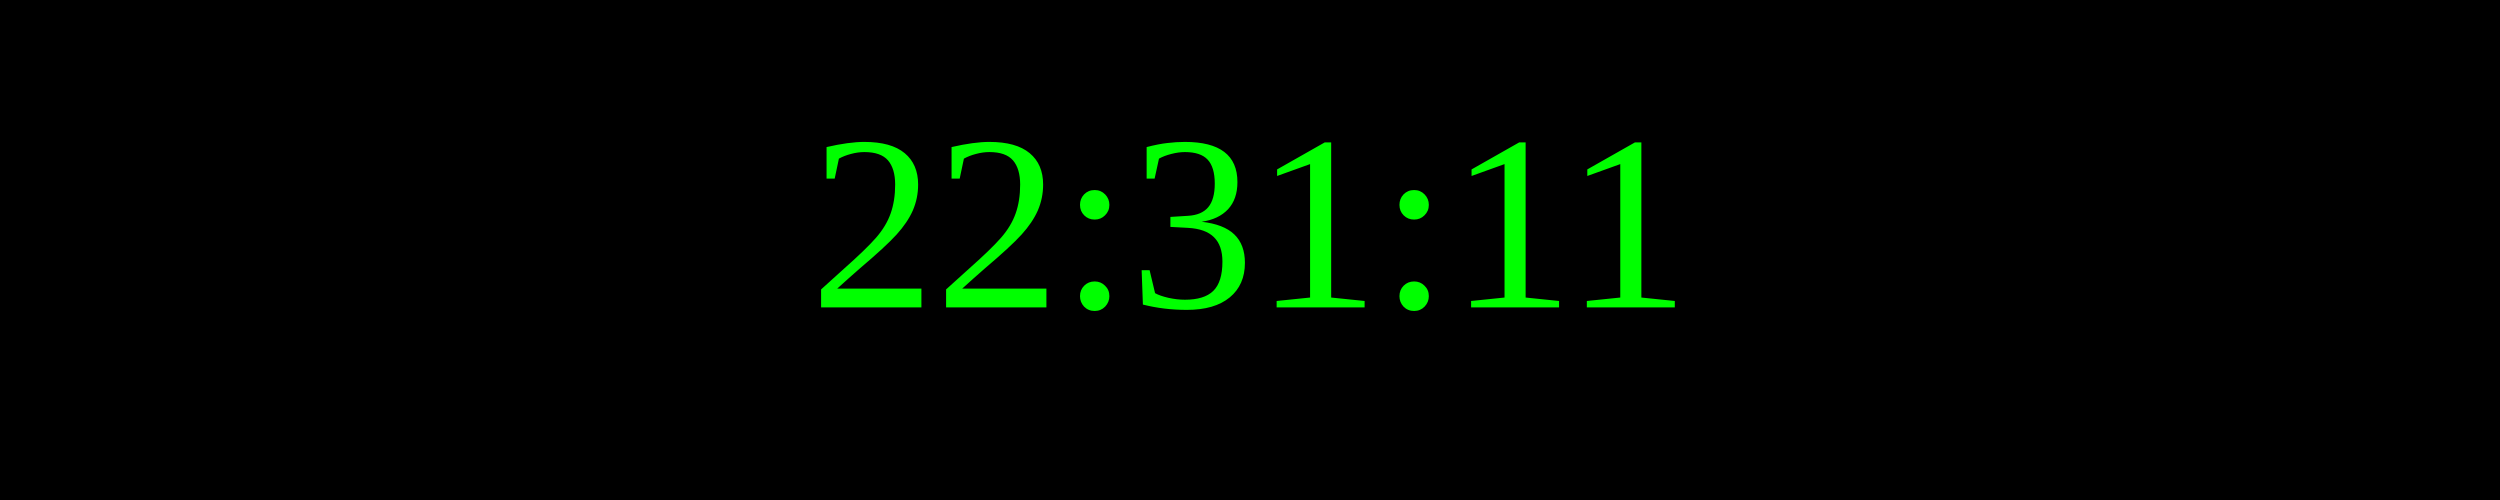
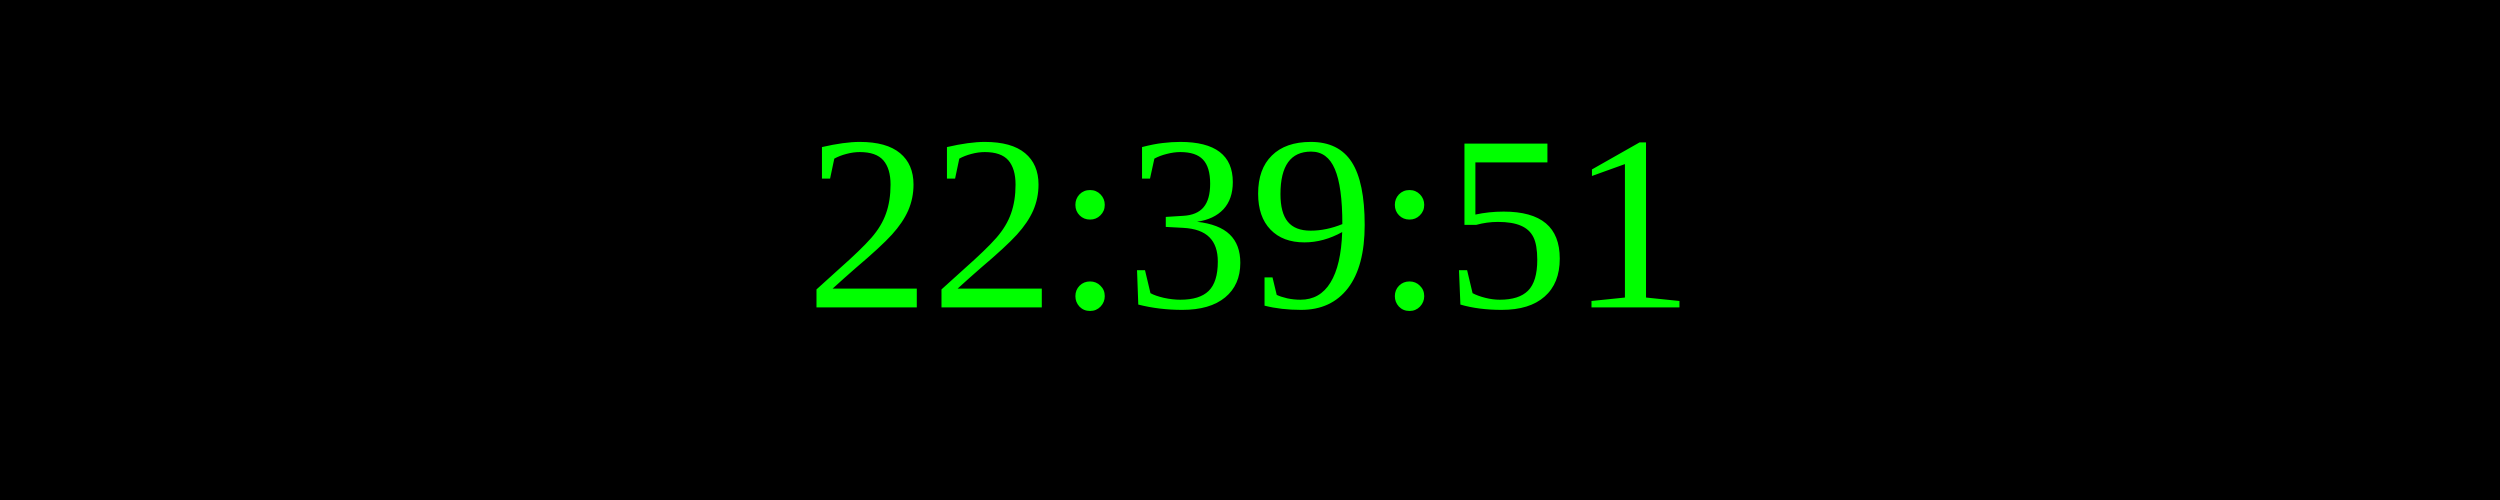
<svg xmlns="http://www.w3.org/2000/svg" width="250" height="50">
  <rect width="100%" height="100%" fill="black" />
  <text x="50%" y="50%" font-size="25" fill="lime" text-anchor="middle" dominant-baseline="middle">
- 22:31:11
+ 22:39:51
</text>
</svg>
